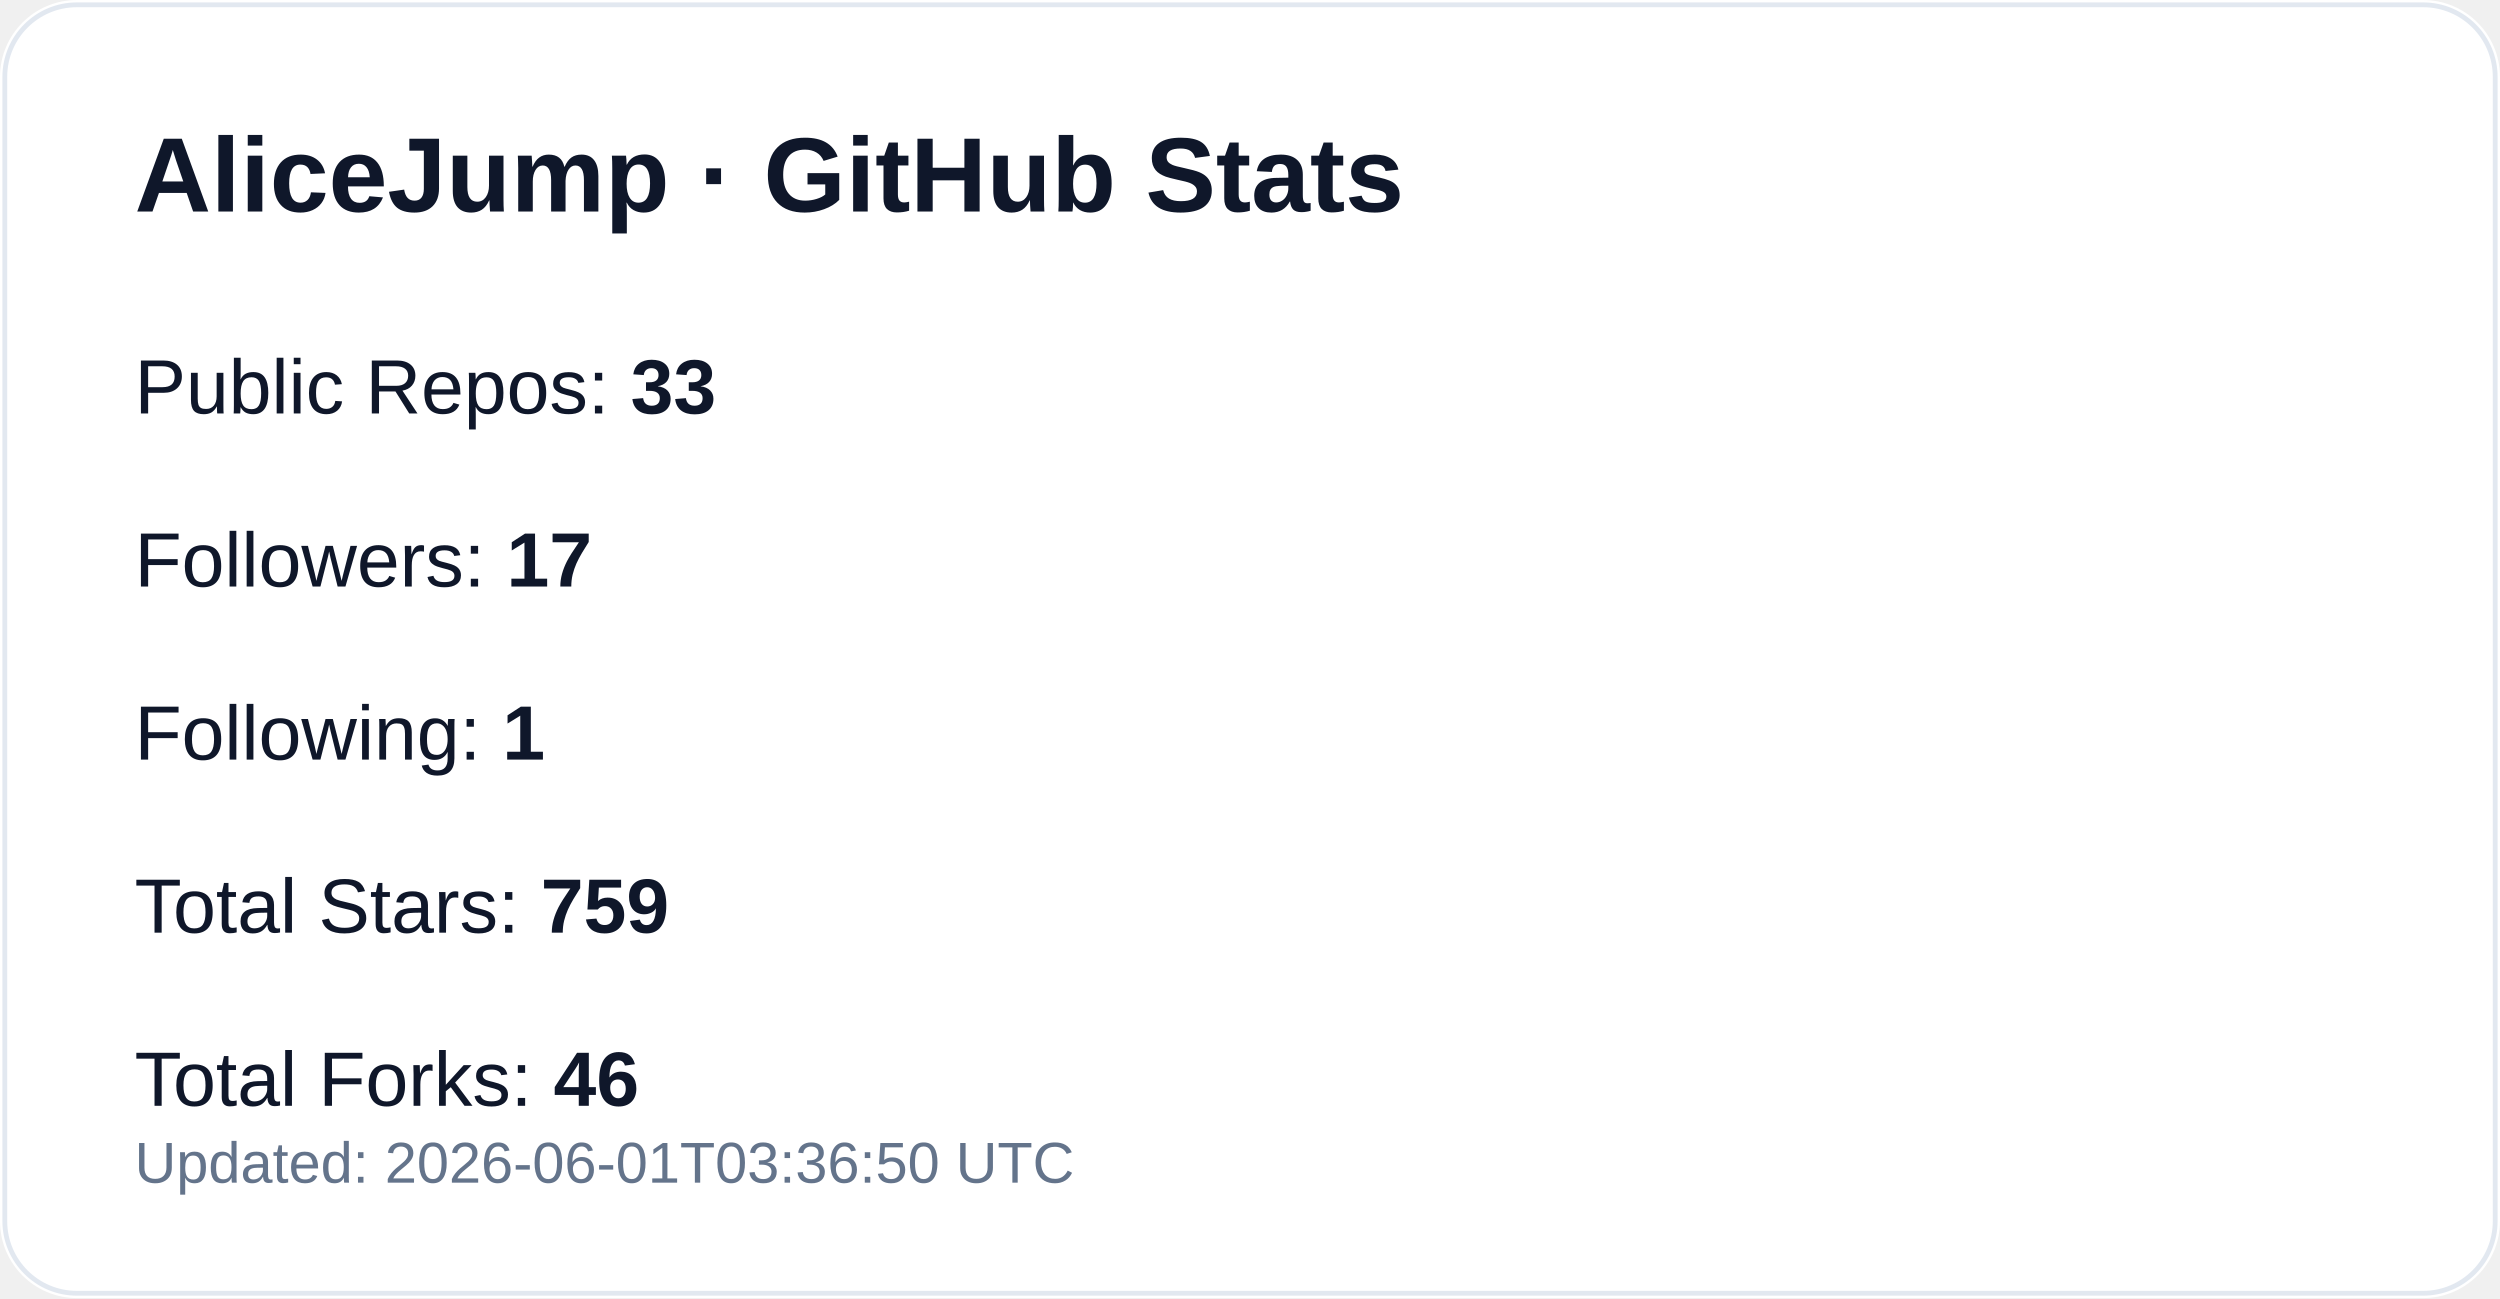
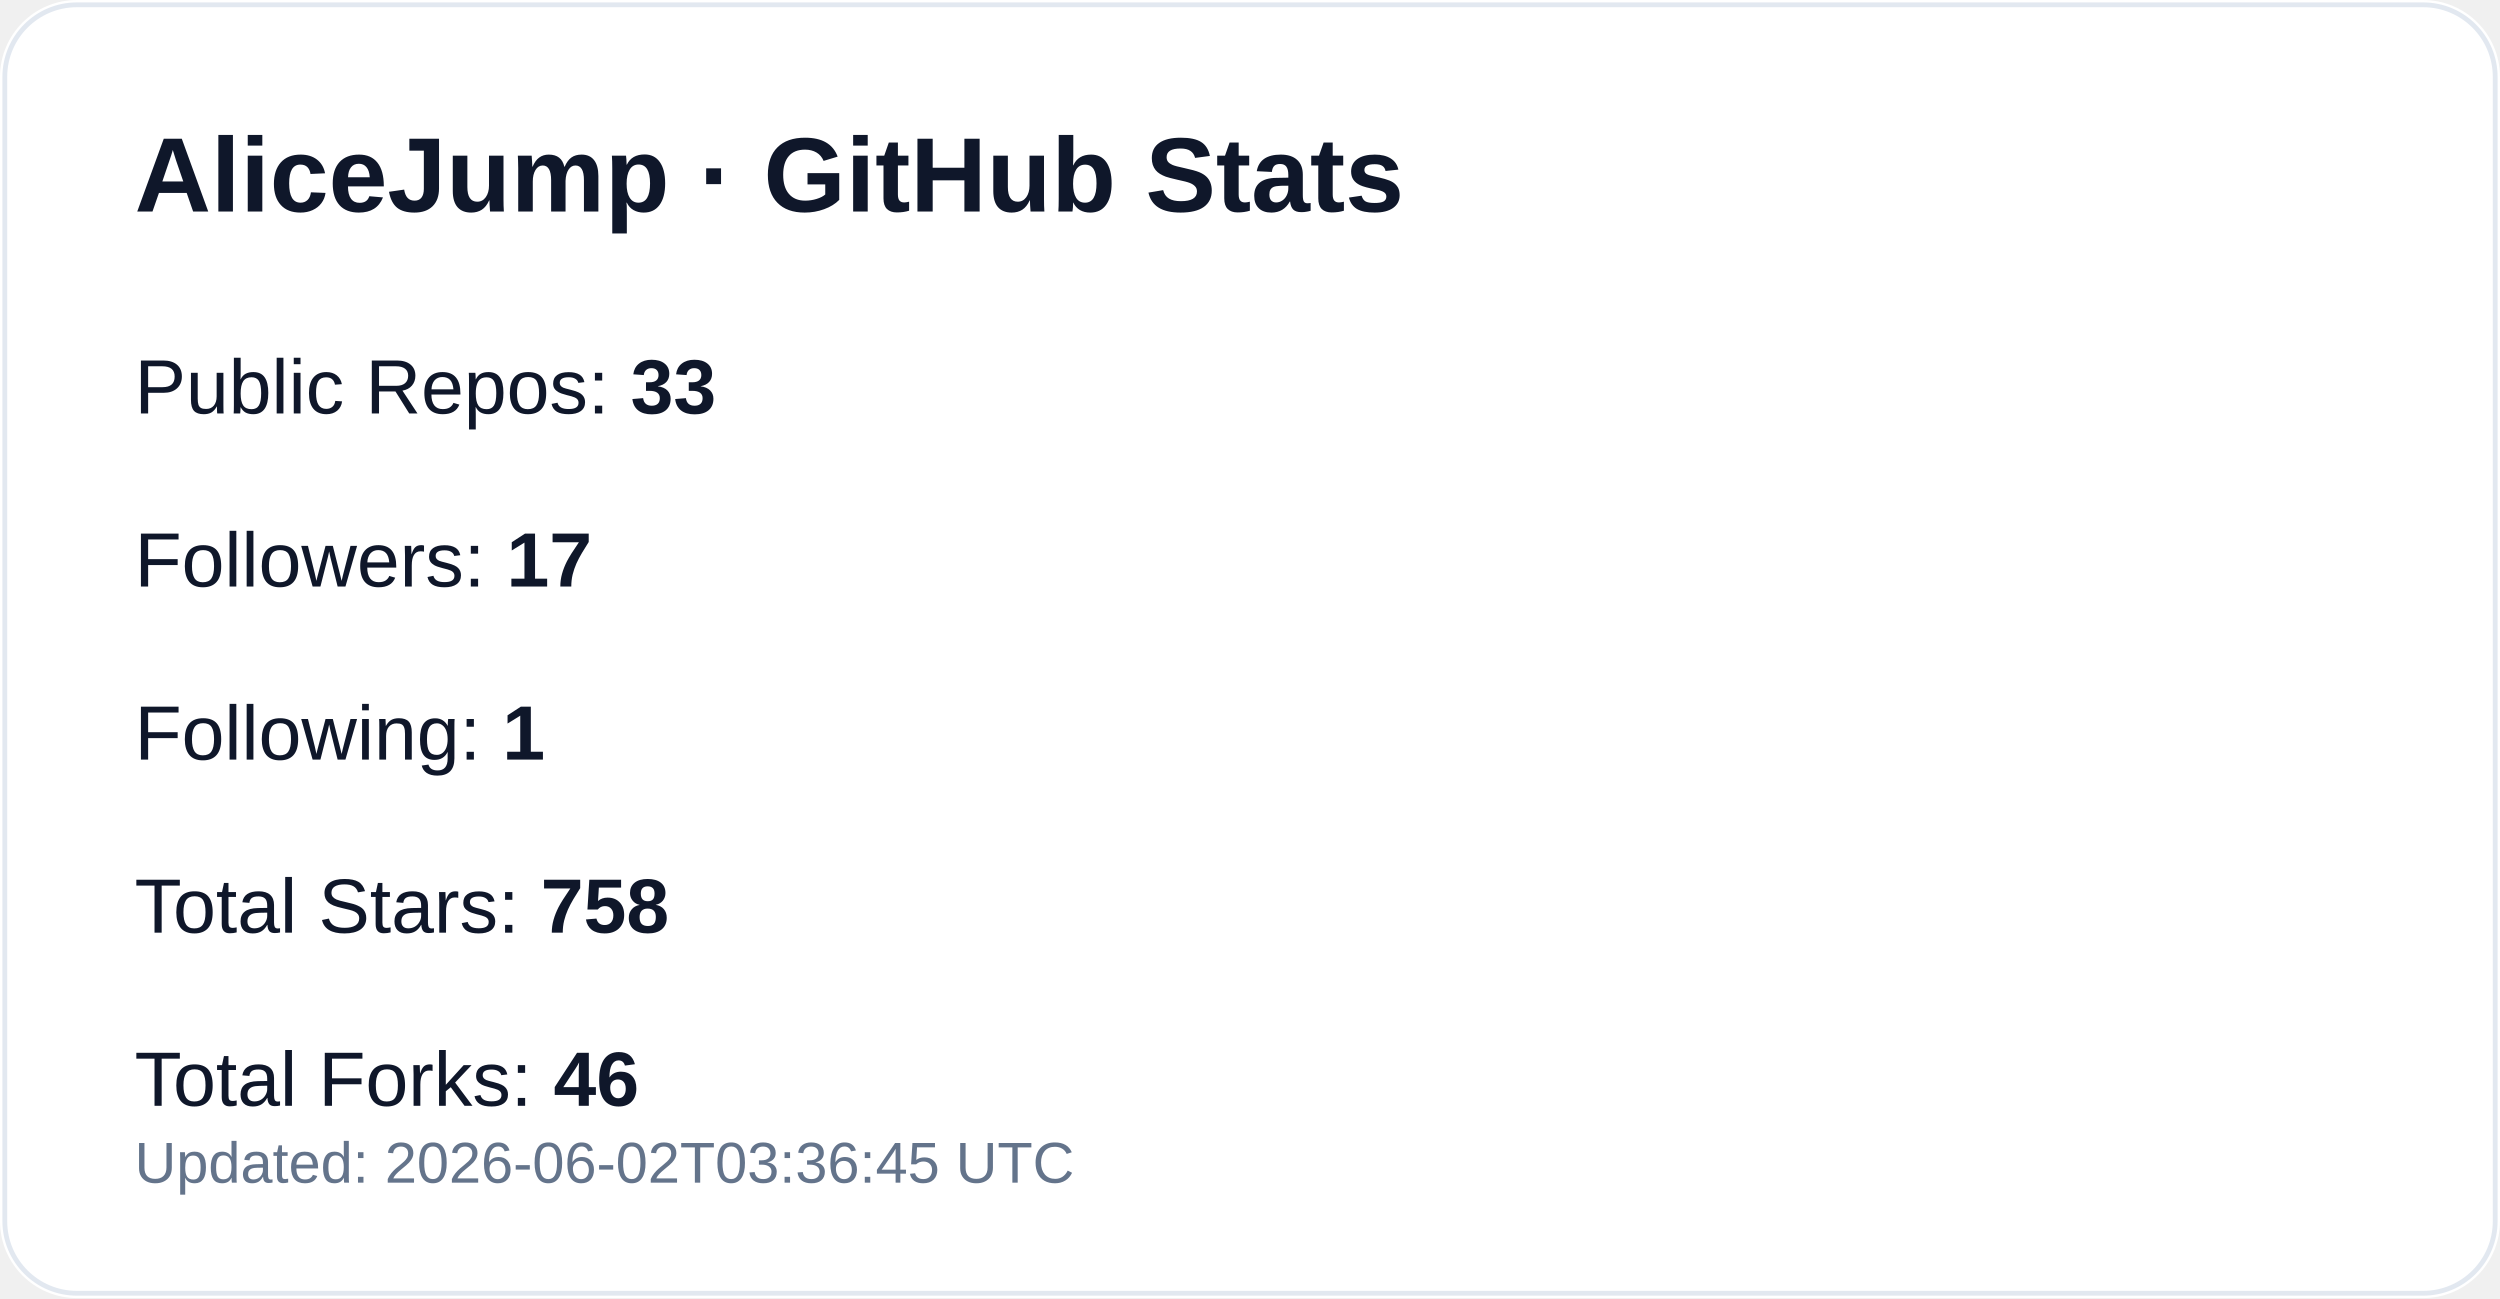
<svg xmlns="http://www.w3.org/2000/svg" width="520" height="270" viewBox="0 0 520 270" role="img" aria-label="GitHub profile stats for AliceJump">
  <rect width="520" height="270" rx="16" fill="#ffffff" />
  <rect x="1" y="1" width="518" height="268" rx="15" fill="none" stroke="#e2e8f0" />
  <text x="28" y="44" fill="#0f172a" font-size="22" font-weight="700" font-family="-apple-system,Segoe UI,Arial,sans-serif">AliceJump · GitHub Stats</text>
  <text x="28" y="86" fill="#0f172a" font-size="16" font-family="-apple-system,Segoe UI,Arial,sans-serif">Public Repos: <tspan font-weight="700">33</tspan>
  </text>
  <text x="28" y="122" fill="#0f172a" font-size="16" font-family="-apple-system,Segoe UI,Arial,sans-serif">Followers: <tspan font-weight="700">17</tspan>
  </text>
  <text x="28" y="158" fill="#0f172a" font-size="16" font-family="-apple-system,Segoe UI,Arial,sans-serif">Following: <tspan font-weight="700">1</tspan>
  </text>
-   <text x="28" y="194" fill="#0f172a" font-size="16" font-family="-apple-system,Segoe UI,Arial,sans-serif">Total Stars: <tspan font-weight="700">759</tspan>
+   <text x="28" y="194" fill="#0f172a" font-size="16" font-family="-apple-system,Segoe UI,Arial,sans-serif">Total Stars: <tspan font-weight="700">758</tspan>
  </text>
  <text x="28" y="230" fill="#0f172a" font-size="16" font-family="-apple-system,Segoe UI,Arial,sans-serif">Total Forks: <tspan font-weight="700">46</tspan>
  </text>
-   <text x="28" y="246" fill="#64748b" font-size="12" font-family="-apple-system,Segoe UI,Arial,sans-serif">Updated: 2026-06-01T03:36:50 UTC</text>
+   <text x="28" y="246" fill="#64748b" font-size="12" font-family="-apple-system,Segoe UI,Arial,sans-serif">Updated: 2026-06-02T03:36:45 UTC</text>
</svg>
